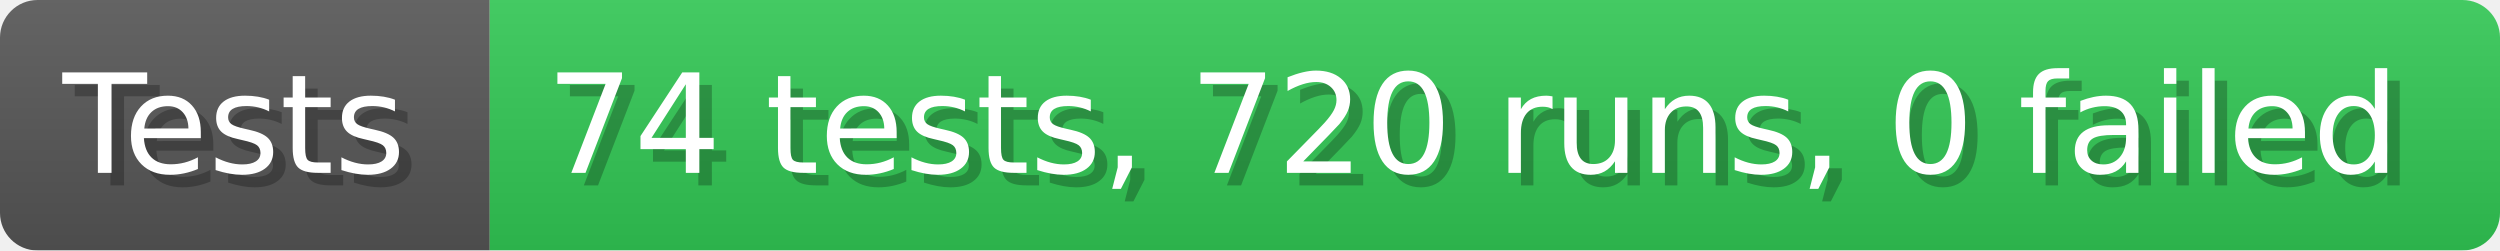
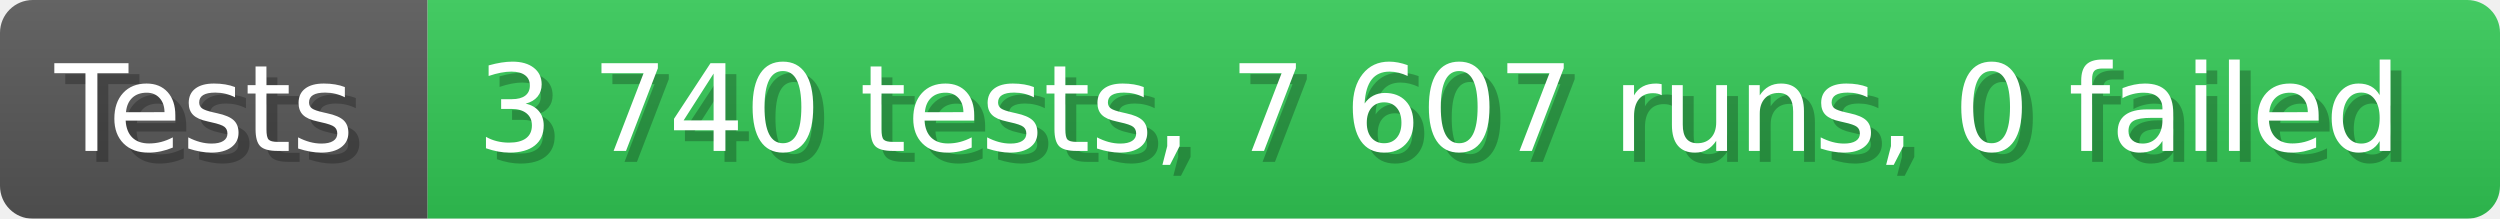
- <svg xmlns="http://www.w3.org/2000/svg" width="199.6" height="20" viewBox="0 0 1996 200" role="img" aria-label="Tests: 74 tests, 720 runs, 0 failed">
+ <svg xmlns="http://www.w3.org/2000/svg" width="228.6" height="20" viewBox="0 0 2286 200" role="img" aria-label="Tests: 3 740 tests, 7 607 runs, 0 failed">
  <linearGradient id="a" x2="0" y2="100%">
    <stop offset="0" stop-opacity=".1" stop-color="#EEE" />
    <stop offset="1" stop-opacity=".1" />
  </linearGradient>
  <mask id="m">
-     <rect width="1996" height="200" rx="30" fill="#FFF" />
+     <rect width="2286" height="200" rx="30" fill="#FFF" />
  </mask>
  <g mask="url(#m)">
    <rect width="391" height="200" fill="#555" />
-     <rect width="1605" height="200" fill="#31c653" x="391" />
-     <rect width="1996" height="200" fill="url(#a)" />
+     <rect width="1895" height="200" fill="#31c653" x="391" />
+     <rect width="2286" height="200" fill="url(#a)" />
  </g>
  <g aria-hidden="true" fill="#fff" text-anchor="start" font-family="Verdana,DejaVu Sans,sans-serif" font-size="110">
    <text x="60" y="148" textLength="291" fill="#000" opacity="0.25">Tests</text>
    <text x="50" y="138" textLength="291">Tests</text>
-     <text x="446" y="148" textLength="1505" fill="#000" opacity="0.25">74 tests, 720 runs, 0 failed</text>
-     <text x="436" y="138" textLength="1505">74 tests, 720 runs, 0 failed</text>
+     <text x="446" y="148" textLength="1795" fill="#000" opacity="0.25">3 740 tests, 7 607 runs, 0 failed</text>
+     <text x="436" y="138" textLength="1795">3 740 tests, 7 607 runs, 0 failed</text>
  </g>
</svg>
